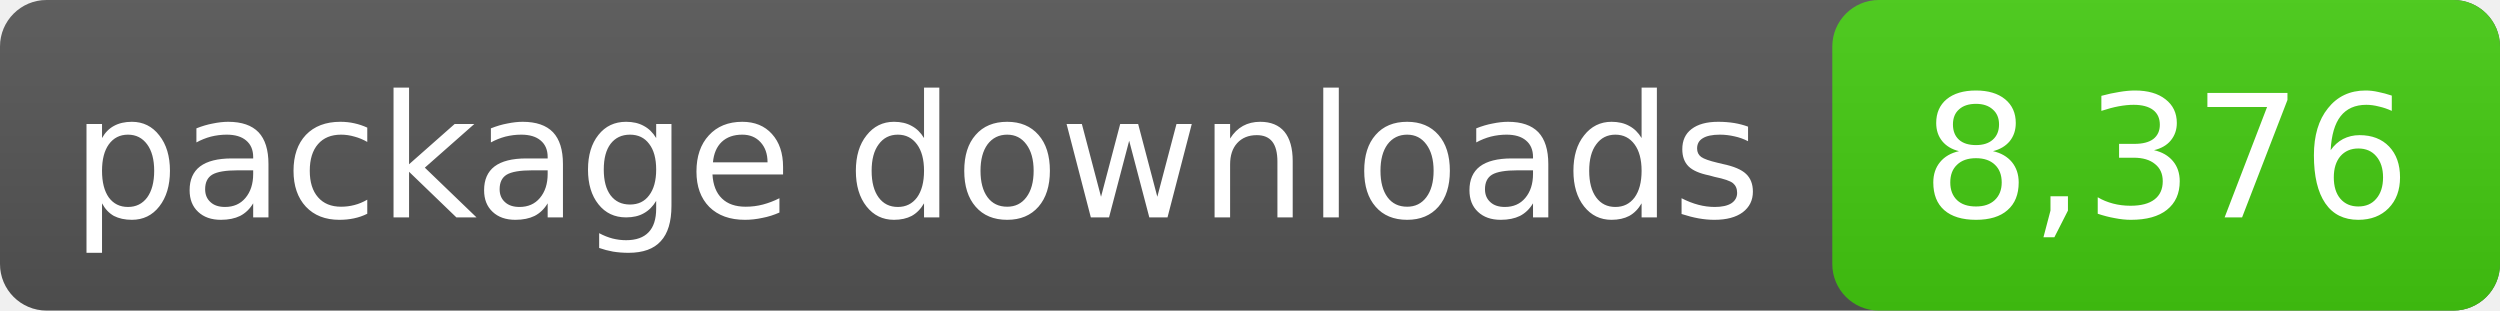
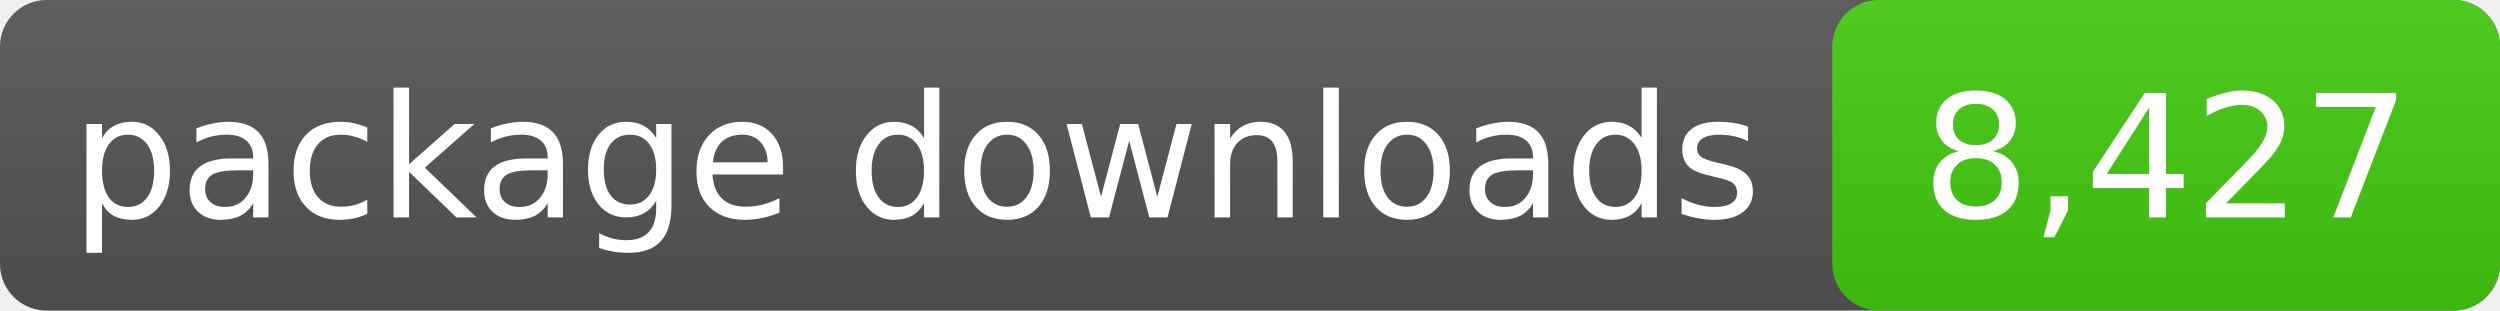
- <svg xmlns="http://www.w3.org/2000/svg" width="161" height="20" role="img" aria-label="package downloads: 8,376">
+ <svg xmlns="http://www.w3.org/2000/svg" width="161" height="20" role="img" aria-label="package downloads: 8,427">
  <linearGradient id="s" x2="0" y2="100%">
    <stop offset="0" stop-color="#bbb" stop-opacity=".1" />
    <stop offset="1" stop-opacity=".1" />
  </linearGradient>
  <rect rx="3" width="161" height="20" fill="#555" />
  <rect rx="3" x="118" width="43" height="20" fill="#4c1" />
  <rect rx="3" width="161" height="20" fill="url(#s)" />
  <g fill="#fff" text-anchor="middle" font-family="DejaVu Sans,Verdana,sans-serif" font-size="11">
    <text x="59.0" y="14">package downloads</text>
-     <text x="139.5" y="14">8,376</text>
+     <text x="139.5" y="14">8,427</text>
  </g>
</svg>
